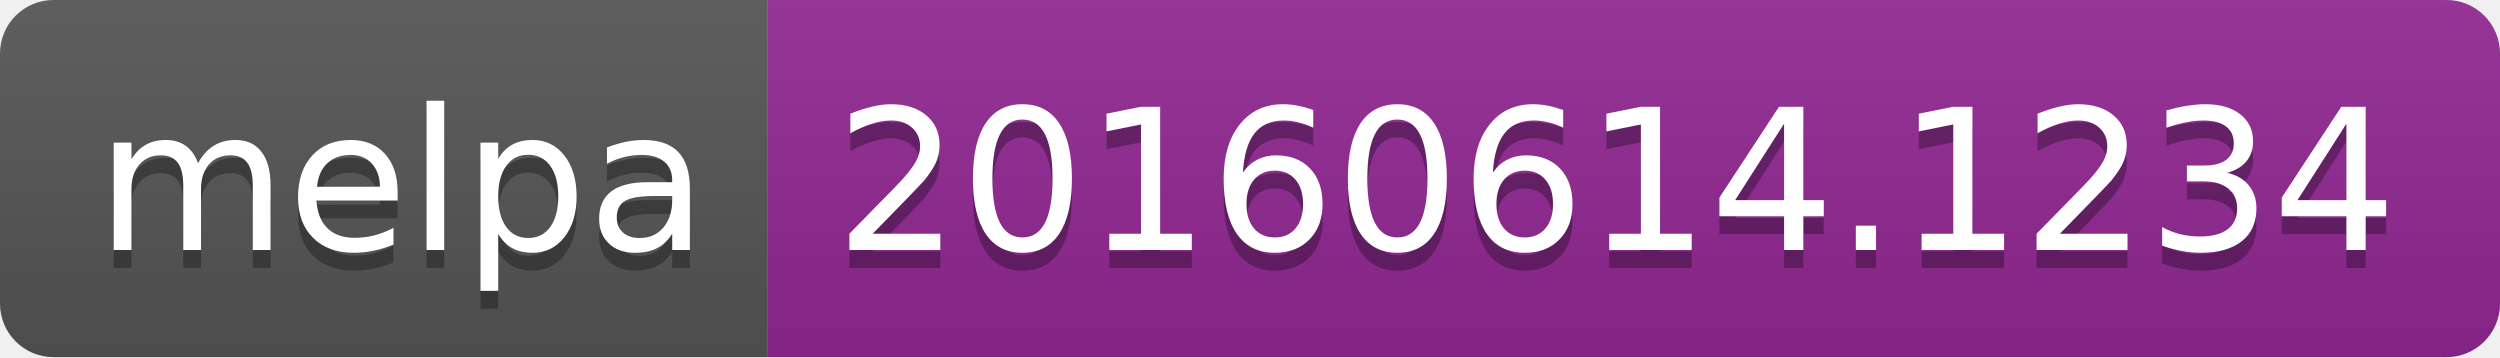
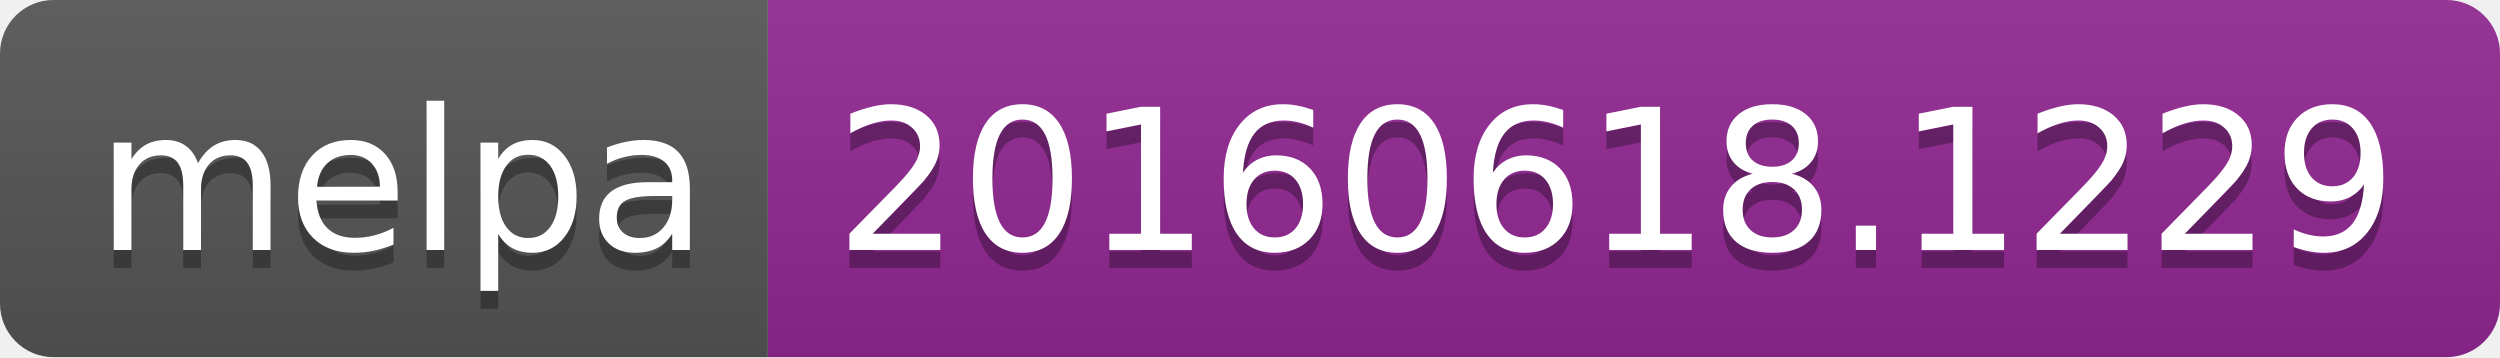
- <svg xmlns="http://www.w3.org/2000/svg" width="140" height="20" role="img" aria-label="melpa: 20160614.1234">
+ <svg xmlns="http://www.w3.org/2000/svg" width="140" height="20" role="img" aria-label="melpa: 20160618.1229">
  <linearGradient id="s" x2="0" y2="100%">
    <stop offset="0" stop-color="#bbb" stop-opacity=".1" />
    <stop offset="1" stop-opacity=".1" />
  </linearGradient>
  <clipPath id="r">
    <rect width="140" height="20" rx="3" fill="#fff" />
  </clipPath>
  <g clip-path="url(#r)">
    <rect width="43" height="20" fill="#555" />
    <rect x="43" width="97" height="20" fill="#922793" />
    <rect width="140" height="20" fill="url(#s)" />
  </g>
  <g fill="#fff" text-anchor="middle" font-family="Verdana,Geneva,DejaVu Sans,sans-serif" text-rendering="geometricPrecision" font-size="110">
    <text aria-hidden="true" x="225" y="150" fill="#010101" fill-opacity=".3" transform="scale(.1)" textLength="330">melpa</text>
    <text x="225" y="140" transform="scale(.1)" fill="#fff" textLength="330">melpa</text>
-     <text aria-hidden="true" x="905" y="150" fill="#010101" fill-opacity=".3" transform="scale(.1)" textLength="870">20160614.1234</text>
-     <text x="905" y="140" transform="scale(.1)" fill="#fff" textLength="870">20160614.1234</text>
+     <text aria-hidden="true" x="905" y="150" fill="#010101" fill-opacity=".3" transform="scale(.1)" textLength="870">20160618.1229</text>
+     <text x="905" y="140" transform="scale(.1)" fill="#fff" textLength="870">20160618.1229</text>
  </g>
</svg>
